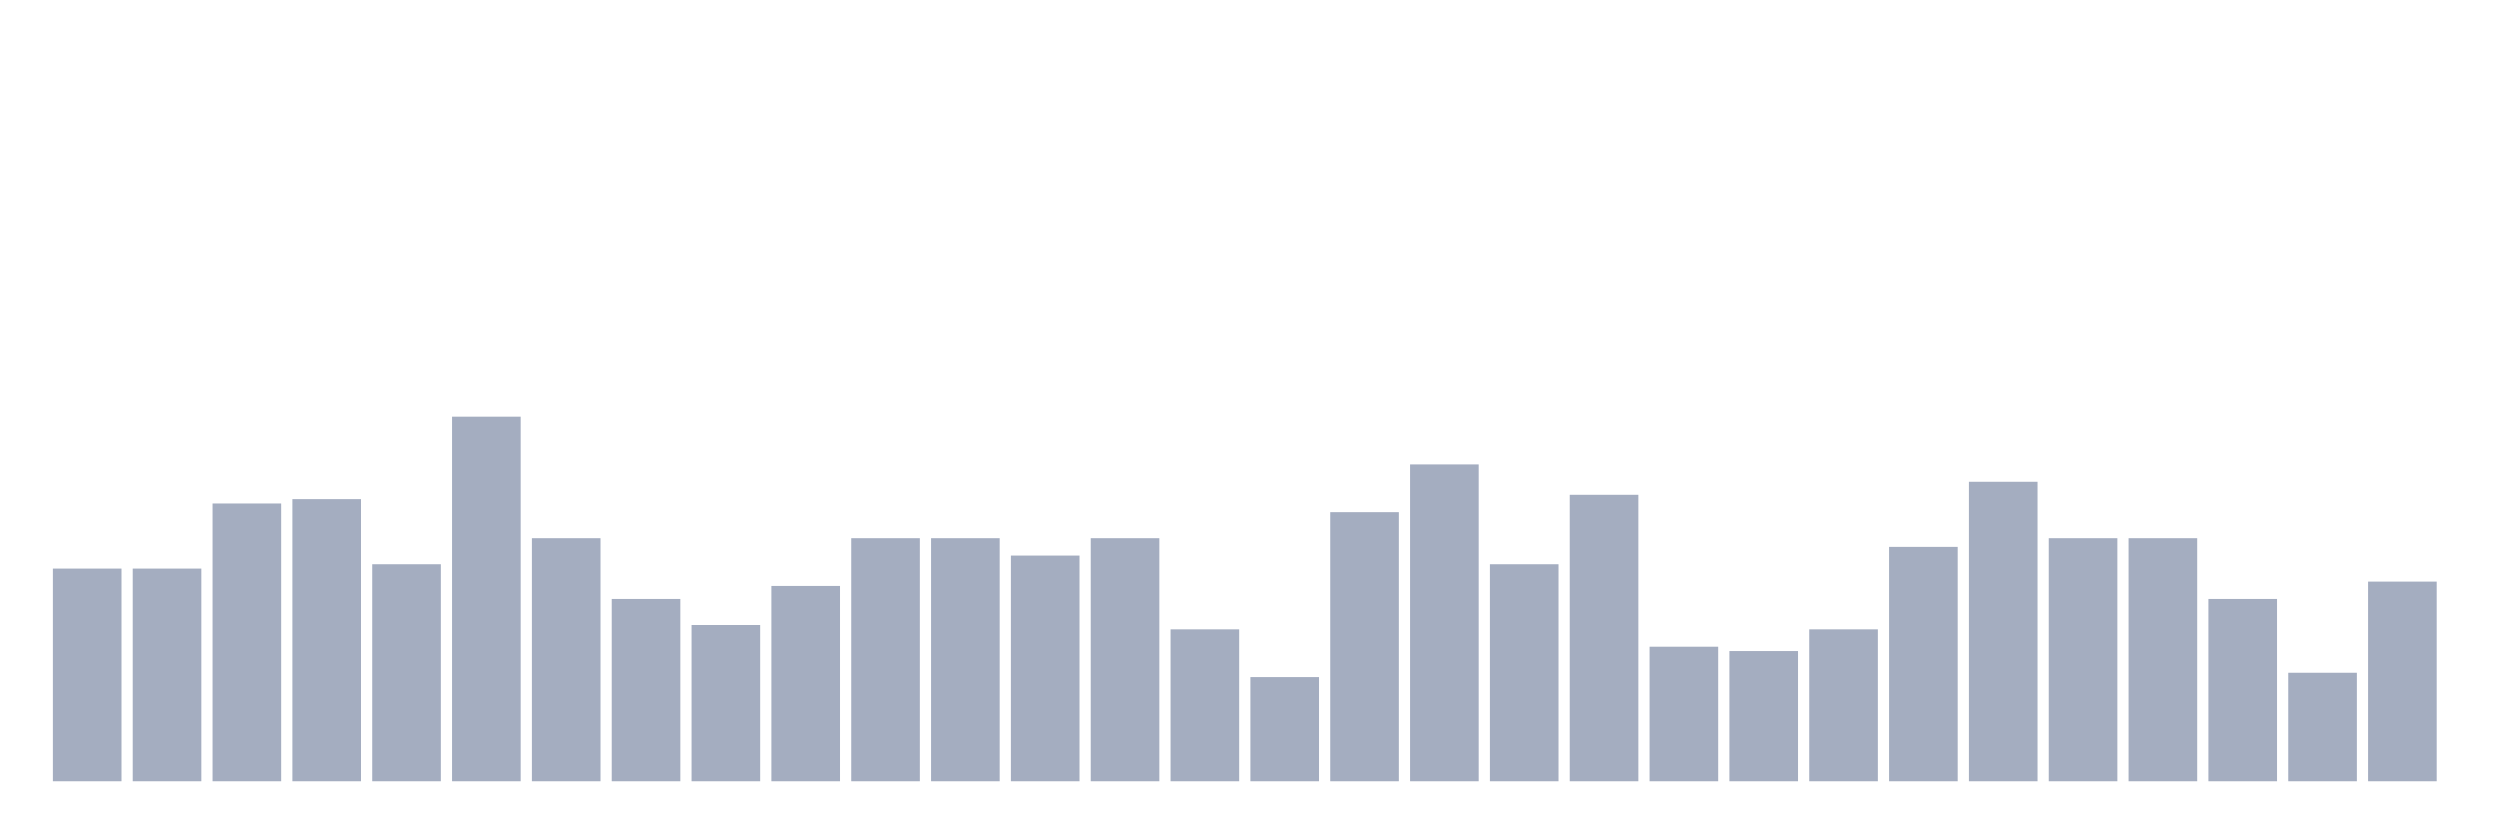
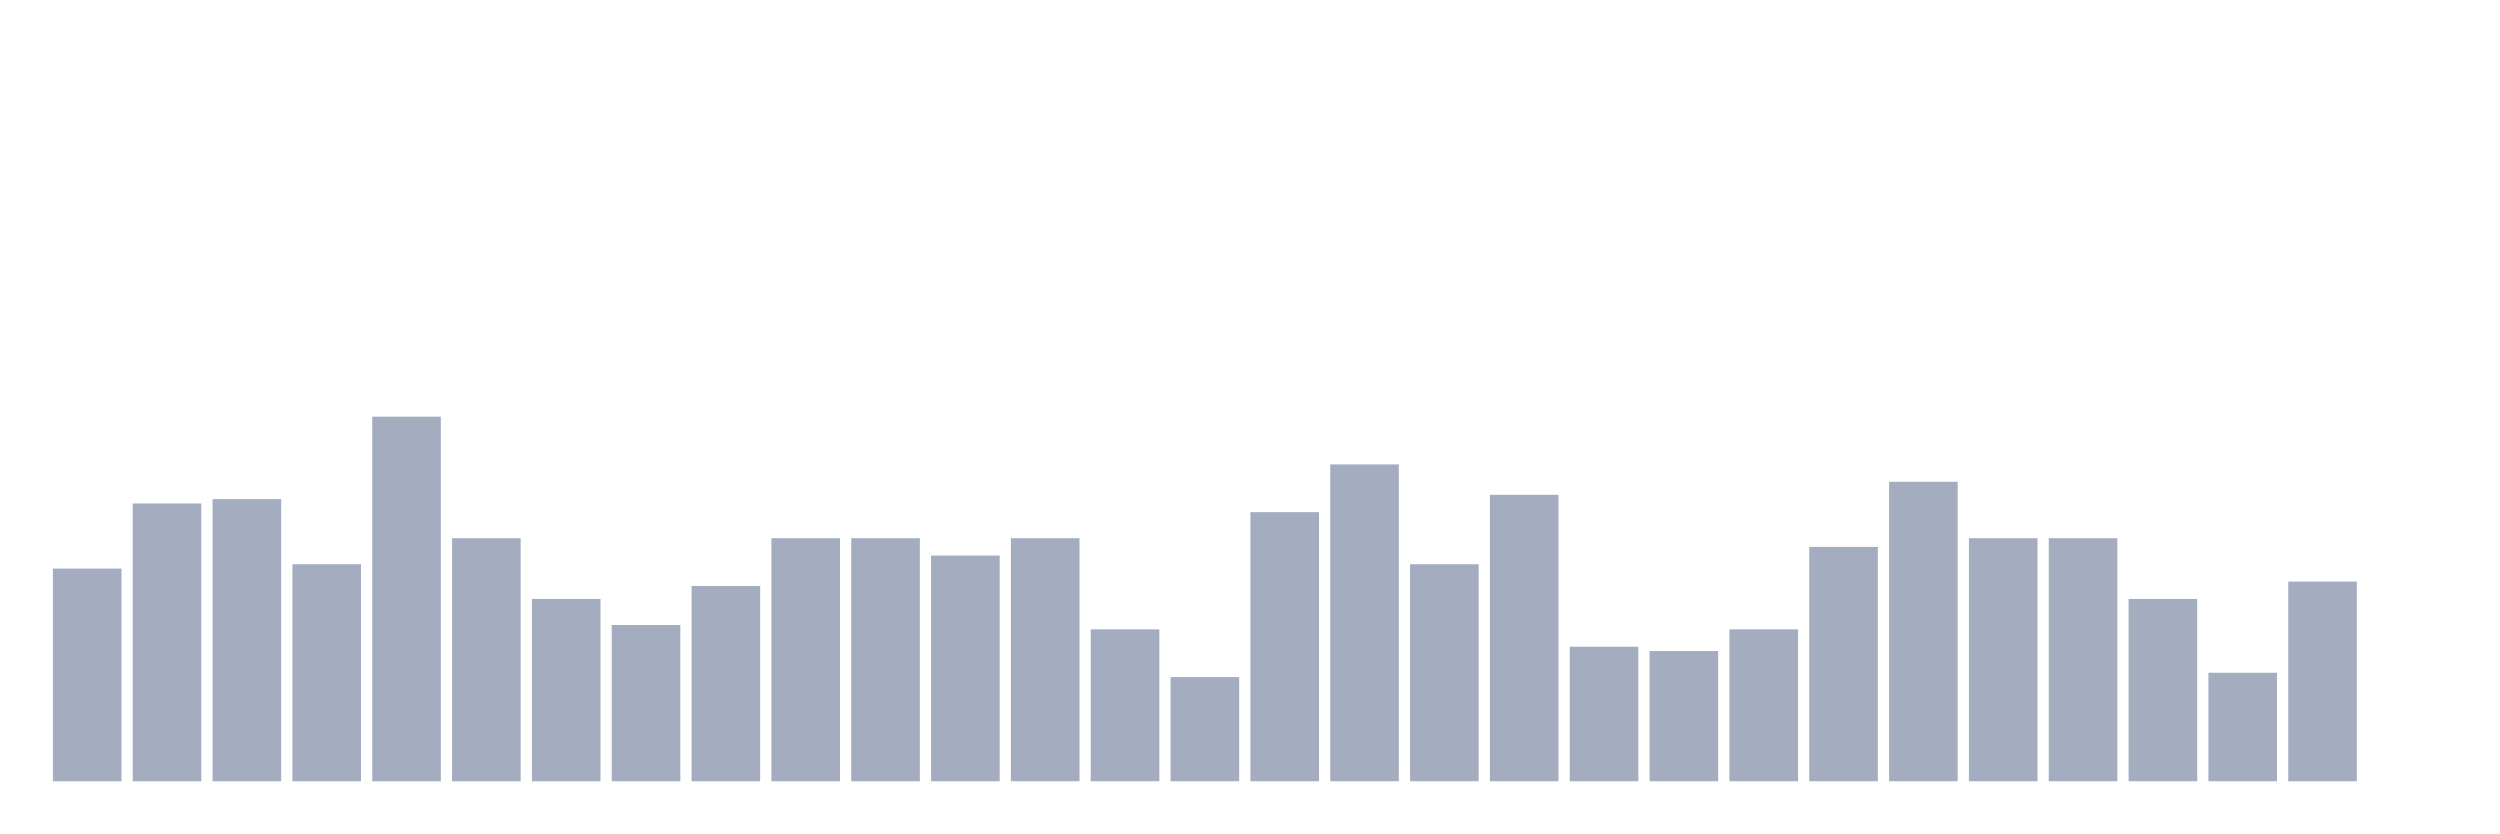
<svg xmlns="http://www.w3.org/2000/svg" viewBox="0 0 480 160">
  <g transform="translate(10,10)">
    <rect class="bar" x="0.153" width="13.175" y="99.167" height="40.833" fill="rgb(164,173,192)" />
-     <rect class="bar" x="15.482" width="13.175" y="99.167" height="40.833" fill="rgb(164,173,192)" />
-     <rect class="bar" x="30.81" width="13.175" y="86.667" height="53.333" fill="rgb(164,173,192)" />
-     <rect class="bar" x="46.138" width="13.175" y="85.833" height="54.167" fill="rgb(164,173,192)" />
-     <rect class="bar" x="61.466" width="13.175" y="98.333" height="41.667" fill="rgb(164,173,192)" />
-     <rect class="bar" x="76.794" width="13.175" y="70" height="70" fill="rgb(164,173,192)" />
-     <rect class="bar" x="92.123" width="13.175" y="93.333" height="46.667" fill="rgb(164,173,192)" />
-     <rect class="bar" x="107.451" width="13.175" y="105" height="35" fill="rgb(164,173,192)" />
-     <rect class="bar" x="122.779" width="13.175" y="110" height="30" fill="rgb(164,173,192)" />
-     <rect class="bar" x="138.107" width="13.175" y="102.5" height="37.5" fill="rgb(164,173,192)" />
+     <rect class="bar" x="15.482" width="13.175" y="86.667" height="53.333" fill="rgb(164,173,192)" />
+     <rect class="bar" x="30.81" width="13.175" y="85.833" height="54.167" fill="rgb(164,173,192)" />
+     <rect class="bar" x="46.138" width="13.175" y="98.333" height="41.667" fill="rgb(164,173,192)" />
+     <rect class="bar" x="61.466" width="13.175" y="70" height="70" fill="rgb(164,173,192)" />
+     <rect class="bar" x="76.794" width="13.175" y="93.333" height="46.667" fill="rgb(164,173,192)" />
+     <rect class="bar" x="92.123" width="13.175" y="105" height="35" fill="rgb(164,173,192)" />
+     <rect class="bar" x="107.451" width="13.175" y="110" height="30" fill="rgb(164,173,192)" />
+     <rect class="bar" x="122.779" width="13.175" y="102.5" height="37.5" fill="rgb(164,173,192)" />
+     <rect class="bar" x="138.107" width="13.175" y="93.333" height="46.667" fill="rgb(164,173,192)" />
    <rect class="bar" x="153.436" width="13.175" y="93.333" height="46.667" fill="rgb(164,173,192)" />
-     <rect class="bar" x="168.764" width="13.175" y="93.333" height="46.667" fill="rgb(164,173,192)" />
-     <rect class="bar" x="184.092" width="13.175" y="96.667" height="43.333" fill="rgb(164,173,192)" />
-     <rect class="bar" x="199.42" width="13.175" y="93.333" height="46.667" fill="rgb(164,173,192)" />
-     <rect class="bar" x="214.748" width="13.175" y="110.833" height="29.167" fill="rgb(164,173,192)" />
-     <rect class="bar" x="230.077" width="13.175" y="120" height="20" fill="rgb(164,173,192)" />
-     <rect class="bar" x="245.405" width="13.175" y="88.333" height="51.667" fill="rgb(164,173,192)" />
-     <rect class="bar" x="260.733" width="13.175" y="79.167" height="60.833" fill="rgb(164,173,192)" />
-     <rect class="bar" x="276.061" width="13.175" y="98.333" height="41.667" fill="rgb(164,173,192)" />
-     <rect class="bar" x="291.39" width="13.175" y="85" height="55" fill="rgb(164,173,192)" />
-     <rect class="bar" x="306.718" width="13.175" y="114.167" height="25.833" fill="rgb(164,173,192)" />
-     <rect class="bar" x="322.046" width="13.175" y="115" height="25" fill="rgb(164,173,192)" />
-     <rect class="bar" x="337.374" width="13.175" y="110.833" height="29.167" fill="rgb(164,173,192)" />
-     <rect class="bar" x="352.702" width="13.175" y="95" height="45" fill="rgb(164,173,192)" />
-     <rect class="bar" x="368.031" width="13.175" y="82.5" height="57.5" fill="rgb(164,173,192)" />
+     <rect class="bar" x="168.764" width="13.175" y="96.667" height="43.333" fill="rgb(164,173,192)" />
+     <rect class="bar" x="184.092" width="13.175" y="93.333" height="46.667" fill="rgb(164,173,192)" />
+     <rect class="bar" x="199.42" width="13.175" y="110.833" height="29.167" fill="rgb(164,173,192)" />
+     <rect class="bar" x="214.748" width="13.175" y="120" height="20" fill="rgb(164,173,192)" />
+     <rect class="bar" x="230.077" width="13.175" y="88.333" height="51.667" fill="rgb(164,173,192)" />
+     <rect class="bar" x="245.405" width="13.175" y="79.167" height="60.833" fill="rgb(164,173,192)" />
+     <rect class="bar" x="260.733" width="13.175" y="98.333" height="41.667" fill="rgb(164,173,192)" />
+     <rect class="bar" x="276.061" width="13.175" y="85" height="55" fill="rgb(164,173,192)" />
+     <rect class="bar" x="291.39" width="13.175" y="114.167" height="25.833" fill="rgb(164,173,192)" />
+     <rect class="bar" x="306.718" width="13.175" y="115" height="25" fill="rgb(164,173,192)" />
+     <rect class="bar" x="322.046" width="13.175" y="110.833" height="29.167" fill="rgb(164,173,192)" />
+     <rect class="bar" x="337.374" width="13.175" y="95" height="45" fill="rgb(164,173,192)" />
+     <rect class="bar" x="352.702" width="13.175" y="82.5" height="57.5" fill="rgb(164,173,192)" />
+     <rect class="bar" x="368.031" width="13.175" y="93.333" height="46.667" fill="rgb(164,173,192)" />
    <rect class="bar" x="383.359" width="13.175" y="93.333" height="46.667" fill="rgb(164,173,192)" />
-     <rect class="bar" x="398.687" width="13.175" y="93.333" height="46.667" fill="rgb(164,173,192)" />
-     <rect class="bar" x="414.015" width="13.175" y="105" height="35" fill="rgb(164,173,192)" />
-     <rect class="bar" x="429.344" width="13.175" y="119.167" height="20.833" fill="rgb(164,173,192)" />
-     <rect class="bar" x="444.672" width="13.175" y="101.667" height="38.333" fill="rgb(164,173,192)" />
+     <rect class="bar" x="398.687" width="13.175" y="105" height="35" fill="rgb(164,173,192)" />
+     <rect class="bar" x="414.015" width="13.175" y="119.167" height="20.833" fill="rgb(164,173,192)" />
+     <rect class="bar" x="429.344" width="13.175" y="101.667" height="38.333" fill="rgb(164,173,192)" />
+     <rect class="bar" x="444.672" width="13.175" y="140" height="0" fill="rgb(164,173,192)" />
  </g>
</svg>
